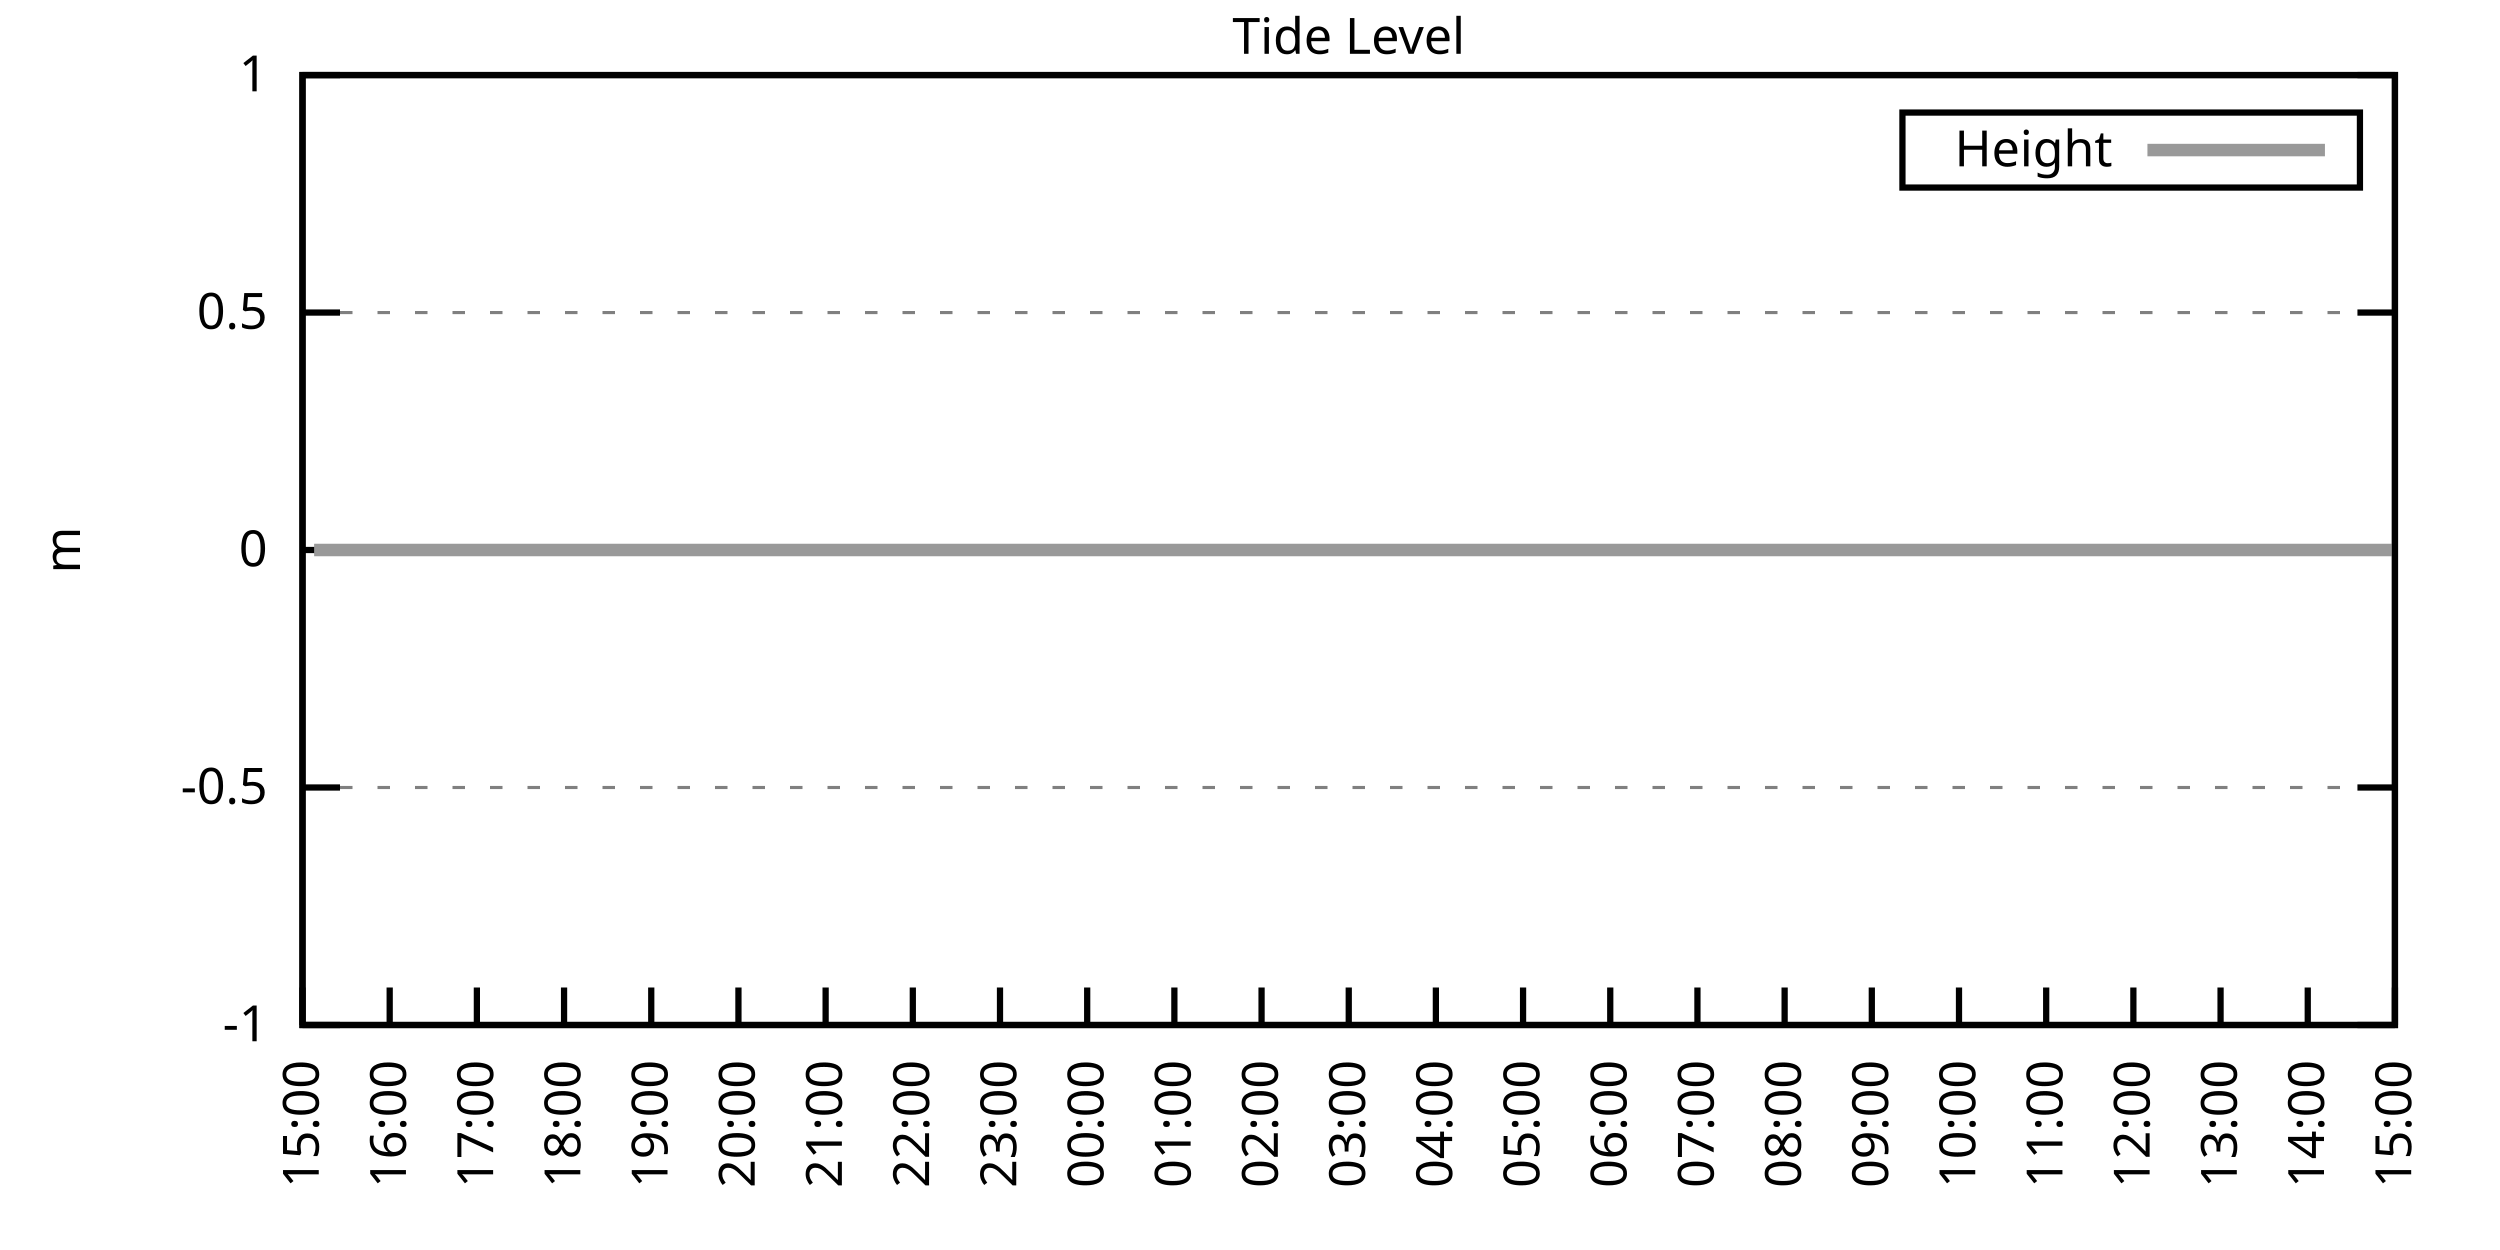
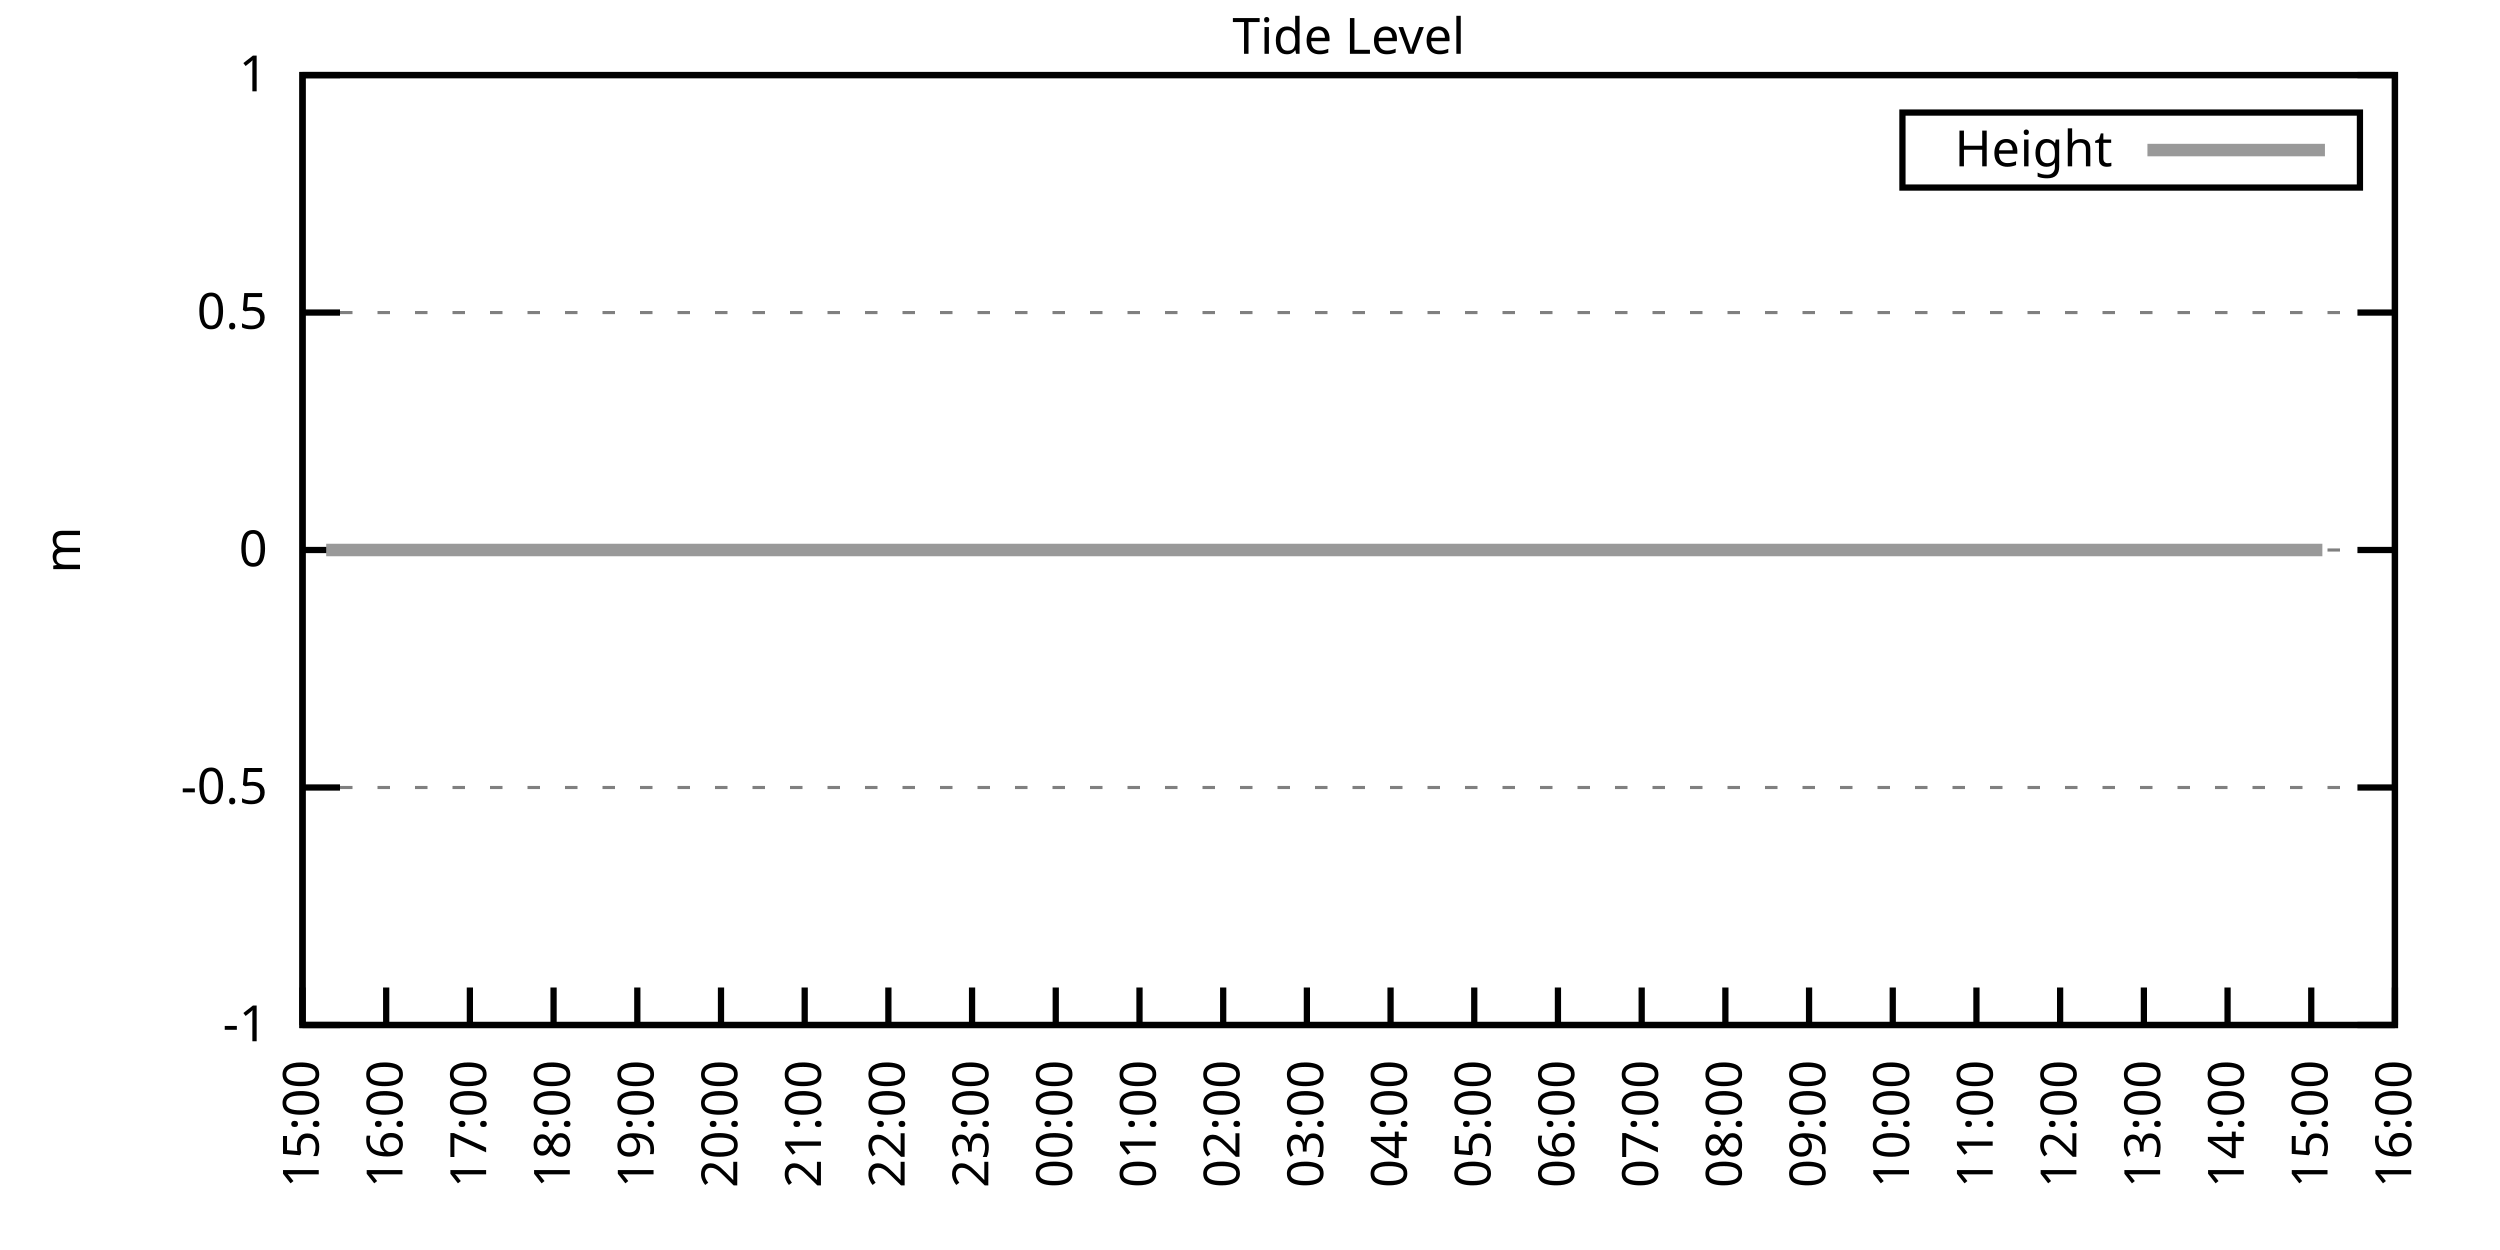
<svg xmlns="http://www.w3.org/2000/svg" xmlns:xlink="http://www.w3.org/1999/xlink" width="400" height="200" viewBox="0 0 400 200">
  <g id="gnuplot_canvas">
    <rect x="0" y="0" width="400" height="200" fill="none" />
    <defs>
      <circle id="gpDot" r="0.5" stroke-width="0.5" stroke="currentColor" />
      <path id="gpPt0" stroke-width="0.333" stroke="currentColor" d="M-1,0 h2 M0,-1 v2" />
      <path id="gpPt1" stroke-width="0.333" stroke="currentColor" d="M-1,-1 L1,1 M1,-1 L-1,1" />
      <path id="gpPt2" stroke-width="0.333" stroke="currentColor" d="M-1,0 L1,0 M0,-1 L0,1 M-1,-1 L1,1 M-1,1 L1,-1" />
      <rect id="gpPt3" stroke-width="0.333" stroke="currentColor" x="-1" y="-1" width="2" height="2" />
      <rect id="gpPt4" stroke-width="0.333" stroke="currentColor" fill="currentColor" x="-1" y="-1" width="2" height="2" />
      <circle id="gpPt5" stroke-width="0.333" stroke="currentColor" cx="0" cy="0" r="1" />
      <use xlink:href="#gpPt5" id="gpPt6" fill="currentColor" stroke="none" />
      <path id="gpPt7" stroke-width="0.333" stroke="currentColor" d="M0,-1.33 L-1.33,0.67 L1.33,0.67 z" />
      <use xlink:href="#gpPt7" id="gpPt8" fill="currentColor" stroke="none" />
      <use xlink:href="#gpPt7" id="gpPt9" stroke="currentColor" transform="rotate(180)" />
      <use xlink:href="#gpPt9" id="gpPt10" fill="currentColor" stroke="none" />
      <use xlink:href="#gpPt3" id="gpPt11" stroke="currentColor" transform="rotate(45)" />
      <use xlink:href="#gpPt11" id="gpPt12" fill="currentColor" stroke="none" />
      <path id="gpPt13" stroke-width="0.333" stroke="currentColor" d="M0,1.330 L1.265,0.411 L0.782,-1.067 L-0.782,-1.076 L-1.265,0.411 z" />
      <use xlink:href="#gpPt13" id="gpPt14" fill="currentColor" stroke="none" />
      <filter id="textbox" filterUnits="objectBoundingBox" x="0" y="0" height="1" width="1">
        <feFlood flood-color="white" flood-opacity="1" result="bgnd" />
        <feComposite in="SourceGraphic" in2="bgnd" operator="atop" />
      </filter>
      <filter id="greybox" filterUnits="objectBoundingBox" x="0" y="0" height="1" width="1">
        <feFlood flood-color="lightgrey" flood-opacity="1" result="grey" />
        <feComposite in="SourceGraphic" in2="grey" operator="atop" />
      </filter>
    </defs>
    <g fill="none" color="white" stroke="currentColor" stroke-width="1.00" stroke-linecap="butt" stroke-linejoin="miter">
</g>
    <g fill="none" color="black" stroke="currentColor" stroke-width="1.00" stroke-linecap="butt" stroke-linejoin="miter">
      <g stroke="none" shape-rendering="crispEdges">
        <polygon fill="rgb(255, 255, 255)" points="48.40,164.00 383.18,164.00 383.18,12.02 48.40,12.02 " />
      </g>
    </g>
    <g fill="none" color="black" stroke="currentColor" stroke-width="1.00" stroke-linecap="butt" stroke-linejoin="miter">
</g>
    <g fill="none" color="black" stroke="black" stroke-width="0.50" stroke-linecap="butt" stroke-linejoin="miter">
</g>
    <g fill="none" color="gray" stroke="currentColor" stroke-width="0.50" stroke-linecap="butt" stroke-linejoin="miter">
      <path stroke="gray" stroke-dasharray="2,4" class="gridline" d="M48.40,164.00 L383.19,164.00  " />
    </g>
    <g fill="none" color="gray" stroke="gray" stroke-width="1.00" stroke-linecap="butt" stroke-linejoin="miter">
</g>
    <g fill="none" color="black" stroke="currentColor" stroke-width="1.00" stroke-linecap="butt" stroke-linejoin="miter">
      <path stroke="black" d="M48.40,164.00 L54.40,164.00 M383.19,164.00 L377.19,164.00  " />
      <g transform="translate(42.80,166.60)" stroke="none" fill="black" font-family="Sans" font-size="8.00" text-anchor="end">
        <text>
          <tspan font-family="Sans">-1</tspan>
        </text>
      </g>
    </g>
    <g fill="none" color="black" stroke="currentColor" stroke-width="1.00" stroke-linecap="butt" stroke-linejoin="miter">
</g>
    <g fill="none" color="black" stroke="black" stroke-width="0.50" stroke-linecap="butt" stroke-linejoin="miter">
</g>
    <g fill="none" color="gray" stroke="currentColor" stroke-width="0.50" stroke-linecap="butt" stroke-linejoin="miter">
      <path stroke="gray" stroke-dasharray="2,4" class="gridline" d="M48.40,126.00 L383.19,126.00  " />
    </g>
    <g fill="none" color="gray" stroke="gray" stroke-width="1.00" stroke-linecap="butt" stroke-linejoin="miter">
</g>
    <g fill="none" color="black" stroke="currentColor" stroke-width="1.00" stroke-linecap="butt" stroke-linejoin="miter">
      <path stroke="black" d="M48.40,126.00 L54.40,126.00 M383.19,126.00 L377.19,126.00  " />
      <g transform="translate(42.80,128.60)" stroke="none" fill="black" font-family="Sans" font-size="8.00" text-anchor="end">
        <text>
          <tspan font-family="Sans">-0.5</tspan>
        </text>
      </g>
    </g>
    <g fill="none" color="black" stroke="currentColor" stroke-width="1.00" stroke-linecap="butt" stroke-linejoin="miter">
</g>
    <g fill="none" color="black" stroke="black" stroke-width="0.50" stroke-linecap="butt" stroke-linejoin="miter">
</g>
    <g fill="none" color="gray" stroke="currentColor" stroke-width="0.50" stroke-linecap="butt" stroke-linejoin="miter">
      <path stroke="gray" stroke-dasharray="2,4" class="gridline" d="M48.40,88.00 L383.19,88.00  " />
    </g>
    <g fill="none" color="gray" stroke="gray" stroke-width="1.00" stroke-linecap="butt" stroke-linejoin="miter">
</g>
    <g fill="none" color="black" stroke="currentColor" stroke-width="1.00" stroke-linecap="butt" stroke-linejoin="miter">
      <path stroke="black" d="M48.40,88.00 L54.40,88.00 M383.19,88.00 L377.19,88.00  " />
      <g transform="translate(42.80,90.60)" stroke="none" fill="black" font-family="Sans" font-size="8.00" text-anchor="end">
        <text>
          <tspan font-family="Sans"> 0</tspan>
        </text>
      </g>
    </g>
    <g fill="none" color="black" stroke="currentColor" stroke-width="1.00" stroke-linecap="butt" stroke-linejoin="miter">
</g>
    <g fill="none" color="black" stroke="black" stroke-width="0.50" stroke-linecap="butt" stroke-linejoin="miter">
</g>
    <g fill="none" color="gray" stroke="currentColor" stroke-width="0.50" stroke-linecap="butt" stroke-linejoin="miter">
      <path stroke="gray" stroke-dasharray="2,4" class="gridline" d="M48.40,50.01 L383.19,50.01  " />
    </g>
    <g fill="none" color="gray" stroke="gray" stroke-width="1.00" stroke-linecap="butt" stroke-linejoin="miter">
</g>
    <g fill="none" color="black" stroke="currentColor" stroke-width="1.00" stroke-linecap="butt" stroke-linejoin="miter">
      <path stroke="black" d="M48.40,50.01 L54.40,50.01 M383.19,50.01 L377.19,50.01  " />
      <g transform="translate(42.80,52.61)" stroke="none" fill="black" font-family="Sans" font-size="8.00" text-anchor="end">
        <text>
          <tspan font-family="Sans"> 0.5</tspan>
        </text>
      </g>
    </g>
    <g fill="none" color="black" stroke="currentColor" stroke-width="1.00" stroke-linecap="butt" stroke-linejoin="miter">
</g>
    <g fill="none" color="black" stroke="black" stroke-width="0.50" stroke-linecap="butt" stroke-linejoin="miter">
</g>
    <g fill="none" color="gray" stroke="currentColor" stroke-width="0.50" stroke-linecap="butt" stroke-linejoin="miter">
      <path stroke="gray" stroke-dasharray="2,4" class="gridline" d="M48.40,12.01 L383.19,12.01  " />
    </g>
    <g fill="none" color="gray" stroke="gray" stroke-width="1.00" stroke-linecap="butt" stroke-linejoin="miter">
</g>
    <g fill="none" color="black" stroke="currentColor" stroke-width="1.00" stroke-linecap="butt" stroke-linejoin="miter">
      <path stroke="black" d="M48.40,12.01 L54.40,12.01 M383.19,12.01 L377.19,12.01  " />
      <g transform="translate(42.80,14.61)" stroke="none" fill="black" font-family="Sans" font-size="8.00" text-anchor="end">
        <text>
          <tspan font-family="Sans"> 1</tspan>
        </text>
      </g>
    </g>
    <g fill="none" color="black" stroke="currentColor" stroke-width="1.00" stroke-linecap="butt" stroke-linejoin="miter">
      <path stroke="black" d="M48.40,164.00 L48.40,158.00  " />
      <g transform="translate(51.00,169.60) rotate(270.00)" stroke="none" fill="black" font-family="Sans" font-size="8.00" text-anchor="end">
        <text>
          <tspan font-family="Sans">15:00</tspan>
        </text>
      </g>
    </g>
    <g fill="none" color="black" stroke="currentColor" stroke-width="1.00" stroke-linecap="butt" stroke-linejoin="miter">
-       <path stroke="black" d="M62.35,164.00 L62.35,158.00  " />
-       <g transform="translate(64.95,169.60) rotate(270.00)" stroke="none" fill="black" font-family="Sans" font-size="8.00" text-anchor="end">
+       <path stroke="black" d="M61.79,164.00 L61.79,158.00  " />
+       <g transform="translate(64.39,169.60) rotate(270.00)" stroke="none" fill="black" font-family="Sans" font-size="8.00" text-anchor="end">
        <text>
          <tspan font-family="Sans">16:00</tspan>
        </text>
      </g>
    </g>
    <g fill="none" color="black" stroke="currentColor" stroke-width="1.00" stroke-linecap="butt" stroke-linejoin="miter">
-       <path stroke="black" d="M76.30,164.00 L76.30,158.00  " />
-       <g transform="translate(78.90,169.60) rotate(270.00)" stroke="none" fill="black" font-family="Sans" font-size="8.00" text-anchor="end">
+       <path stroke="black" d="M75.18,164.00 L75.18,158.00  " />
+       <g transform="translate(77.78,169.60) rotate(270.00)" stroke="none" fill="black" font-family="Sans" font-size="8.00" text-anchor="end">
        <text>
          <tspan font-family="Sans">17:00</tspan>
        </text>
      </g>
    </g>
    <g fill="none" color="black" stroke="currentColor" stroke-width="1.00" stroke-linecap="butt" stroke-linejoin="miter">
-       <path stroke="black" d="M90.25,164.00 L90.25,158.00  " />
-       <g transform="translate(92.85,169.60) rotate(270.00)" stroke="none" fill="black" font-family="Sans" font-size="8.00" text-anchor="end">
+       <path stroke="black" d="M88.57,164.00 L88.57,158.00  " />
+       <g transform="translate(91.17,169.60) rotate(270.00)" stroke="none" fill="black" font-family="Sans" font-size="8.00" text-anchor="end">
        <text>
          <tspan font-family="Sans">18:00</tspan>
        </text>
      </g>
    </g>
    <g fill="none" color="black" stroke="currentColor" stroke-width="1.00" stroke-linecap="butt" stroke-linejoin="miter">
-       <path stroke="black" d="M104.20,164.00 L104.20,158.00  " />
-       <g transform="translate(106.80,169.60) rotate(270.00)" stroke="none" fill="black" font-family="Sans" font-size="8.00" text-anchor="end">
+       <path stroke="black" d="M101.97,164.00 L101.97,158.00  " />
+       <g transform="translate(104.57,169.60) rotate(270.00)" stroke="none" fill="black" font-family="Sans" font-size="8.00" text-anchor="end">
        <text>
          <tspan font-family="Sans">19:00</tspan>
        </text>
      </g>
    </g>
    <g fill="none" color="black" stroke="currentColor" stroke-width="1.00" stroke-linecap="butt" stroke-linejoin="miter">
-       <path stroke="black" d="M118.15,164.00 L118.15,158.00  " />
-       <g transform="translate(120.75,169.60) rotate(270.00)" stroke="none" fill="black" font-family="Sans" font-size="8.00" text-anchor="end">
+       <path stroke="black" d="M115.36,164.00 L115.36,158.00  " />
+       <g transform="translate(117.96,169.60) rotate(270.00)" stroke="none" fill="black" font-family="Sans" font-size="8.00" text-anchor="end">
        <text>
          <tspan font-family="Sans">20:00</tspan>
        </text>
      </g>
    </g>
    <g fill="none" color="black" stroke="currentColor" stroke-width="1.00" stroke-linecap="butt" stroke-linejoin="miter">
-       <path stroke="black" d="M132.10,164.00 L132.10,158.00  " />
-       <g transform="translate(134.70,169.60) rotate(270.00)" stroke="none" fill="black" font-family="Sans" font-size="8.00" text-anchor="end">
+       <path stroke="black" d="M128.75,164.00 L128.75,158.00  " />
+       <g transform="translate(131.35,169.60) rotate(270.00)" stroke="none" fill="black" font-family="Sans" font-size="8.00" text-anchor="end">
        <text>
          <tspan font-family="Sans">21:00</tspan>
        </text>
      </g>
    </g>
    <g fill="none" color="black" stroke="currentColor" stroke-width="1.00" stroke-linecap="butt" stroke-linejoin="miter">
-       <path stroke="black" d="M146.05,164.00 L146.05,158.00  " />
-       <g transform="translate(148.65,169.60) rotate(270.00)" stroke="none" fill="black" font-family="Sans" font-size="8.00" text-anchor="end">
+       <path stroke="black" d="M142.14,164.00 L142.14,158.00  " />
+       <g transform="translate(144.74,169.60) rotate(270.00)" stroke="none" fill="black" font-family="Sans" font-size="8.00" text-anchor="end">
        <text>
          <tspan font-family="Sans">22:00</tspan>
        </text>
      </g>
    </g>
    <g fill="none" color="black" stroke="currentColor" stroke-width="1.00" stroke-linecap="butt" stroke-linejoin="miter">
-       <path stroke="black" d="M160.00,164.00 L160.00,158.00  " />
-       <g transform="translate(162.60,169.60) rotate(270.00)" stroke="none" fill="black" font-family="Sans" font-size="8.00" text-anchor="end">
+       <path stroke="black" d="M155.53,164.00 L155.53,158.00  " />
+       <g transform="translate(158.13,169.60) rotate(270.00)" stroke="none" fill="black" font-family="Sans" font-size="8.00" text-anchor="end">
        <text>
          <tspan font-family="Sans">23:00</tspan>
        </text>
      </g>
    </g>
    <g fill="none" color="black" stroke="currentColor" stroke-width="1.00" stroke-linecap="butt" stroke-linejoin="miter">
-       <path stroke="black" d="M173.95,164.00 L173.95,158.00  " />
-       <g transform="translate(176.55,169.60) rotate(270.00)" stroke="none" fill="black" font-family="Sans" font-size="8.00" text-anchor="end">
+       <path stroke="black" d="M168.92,164.00 L168.92,158.00  " />
+       <g transform="translate(171.52,169.60) rotate(270.00)" stroke="none" fill="black" font-family="Sans" font-size="8.00" text-anchor="end">
        <text>
          <tspan font-family="Sans">00:00</tspan>
        </text>
      </g>
    </g>
    <g fill="none" color="black" stroke="currentColor" stroke-width="1.00" stroke-linecap="butt" stroke-linejoin="miter">
-       <path stroke="black" d="M187.90,164.00 L187.90,158.00  " />
-       <g transform="translate(190.50,169.60) rotate(270.00)" stroke="none" fill="black" font-family="Sans" font-size="8.00" text-anchor="end">
+       <path stroke="black" d="M182.32,164.00 L182.32,158.00  " />
+       <g transform="translate(184.92,169.60) rotate(270.00)" stroke="none" fill="black" font-family="Sans" font-size="8.00" text-anchor="end">
        <text>
          <tspan font-family="Sans">01:00</tspan>
        </text>
      </g>
    </g>
    <g fill="none" color="black" stroke="currentColor" stroke-width="1.00" stroke-linecap="butt" stroke-linejoin="miter">
-       <path stroke="black" d="M201.85,164.00 L201.85,158.00  " />
-       <g transform="translate(204.45,169.60) rotate(270.00)" stroke="none" fill="black" font-family="Sans" font-size="8.00" text-anchor="end">
+       <path stroke="black" d="M195.71,164.00 L195.71,158.00  " />
+       <g transform="translate(198.31,169.60) rotate(270.00)" stroke="none" fill="black" font-family="Sans" font-size="8.00" text-anchor="end">
        <text>
          <tspan font-family="Sans">02:00</tspan>
        </text>
      </g>
    </g>
    <g fill="none" color="black" stroke="currentColor" stroke-width="1.00" stroke-linecap="butt" stroke-linejoin="miter">
-       <path stroke="black" d="M215.80,164.00 L215.80,158.00  " />
-       <g transform="translate(218.40,169.60) rotate(270.00)" stroke="none" fill="black" font-family="Sans" font-size="8.00" text-anchor="end">
+       <path stroke="black" d="M209.10,164.00 L209.10,158.00  " />
+       <g transform="translate(211.70,169.60) rotate(270.00)" stroke="none" fill="black" font-family="Sans" font-size="8.00" text-anchor="end">
        <text>
          <tspan font-family="Sans">03:00</tspan>
        </text>
      </g>
    </g>
    <g fill="none" color="black" stroke="currentColor" stroke-width="1.00" stroke-linecap="butt" stroke-linejoin="miter">
-       <path stroke="black" d="M229.74,164.00 L229.74,158.00  " />
-       <g transform="translate(232.34,169.60) rotate(270.00)" stroke="none" fill="black" font-family="Sans" font-size="8.00" text-anchor="end">
+       <path stroke="black" d="M222.49,164.00 L222.49,158.00  " />
+       <g transform="translate(225.09,169.60) rotate(270.00)" stroke="none" fill="black" font-family="Sans" font-size="8.00" text-anchor="end">
        <text>
          <tspan font-family="Sans">04:00</tspan>
        </text>
      </g>
    </g>
    <g fill="none" color="black" stroke="currentColor" stroke-width="1.00" stroke-linecap="butt" stroke-linejoin="miter">
-       <path stroke="black" d="M243.69,164.00 L243.69,158.00  " />
-       <g transform="translate(246.29,169.60) rotate(270.00)" stroke="none" fill="black" font-family="Sans" font-size="8.00" text-anchor="end">
+       <path stroke="black" d="M235.88,164.00 L235.88,158.00  " />
+       <g transform="translate(238.48,169.60) rotate(270.00)" stroke="none" fill="black" font-family="Sans" font-size="8.00" text-anchor="end">
        <text>
          <tspan font-family="Sans">05:00</tspan>
        </text>
      </g>
    </g>
    <g fill="none" color="black" stroke="currentColor" stroke-width="1.00" stroke-linecap="butt" stroke-linejoin="miter">
-       <path stroke="black" d="M257.64,164.00 L257.64,158.00  " />
-       <g transform="translate(260.24,169.60) rotate(270.00)" stroke="none" fill="black" font-family="Sans" font-size="8.00" text-anchor="end">
+       <path stroke="black" d="M249.27,164.00 L249.27,158.00  " />
+       <g transform="translate(251.87,169.60) rotate(270.00)" stroke="none" fill="black" font-family="Sans" font-size="8.00" text-anchor="end">
        <text>
          <tspan font-family="Sans">06:00</tspan>
        </text>
      </g>
    </g>
    <g fill="none" color="black" stroke="currentColor" stroke-width="1.00" stroke-linecap="butt" stroke-linejoin="miter">
-       <path stroke="black" d="M271.59,164.00 L271.59,158.00  " />
-       <g transform="translate(274.19,169.60) rotate(270.00)" stroke="none" fill="black" font-family="Sans" font-size="8.00" text-anchor="end">
+       <path stroke="black" d="M262.67,164.00 L262.67,158.00  " />
+       <g transform="translate(265.27,169.60) rotate(270.00)" stroke="none" fill="black" font-family="Sans" font-size="8.00" text-anchor="end">
        <text>
          <tspan font-family="Sans">07:00</tspan>
        </text>
      </g>
    </g>
    <g fill="none" color="black" stroke="currentColor" stroke-width="1.00" stroke-linecap="butt" stroke-linejoin="miter">
-       <path stroke="black" d="M285.54,164.00 L285.54,158.00  " />
-       <g transform="translate(288.14,169.60) rotate(270.00)" stroke="none" fill="black" font-family="Sans" font-size="8.00" text-anchor="end">
+       <path stroke="black" d="M276.06,164.00 L276.06,158.00  " />
+       <g transform="translate(278.66,169.60) rotate(270.00)" stroke="none" fill="black" font-family="Sans" font-size="8.00" text-anchor="end">
        <text>
          <tspan font-family="Sans">08:00</tspan>
        </text>
      </g>
    </g>
    <g fill="none" color="black" stroke="currentColor" stroke-width="1.00" stroke-linecap="butt" stroke-linejoin="miter">
-       <path stroke="black" d="M299.49,164.00 L299.49,158.00  " />
-       <g transform="translate(302.09,169.60) rotate(270.00)" stroke="none" fill="black" font-family="Sans" font-size="8.00" text-anchor="end">
+       <path stroke="black" d="M289.45,164.00 L289.45,158.00  " />
+       <g transform="translate(292.05,169.60) rotate(270.00)" stroke="none" fill="black" font-family="Sans" font-size="8.00" text-anchor="end">
        <text>
          <tspan font-family="Sans">09:00</tspan>
        </text>
      </g>
    </g>
    <g fill="none" color="black" stroke="currentColor" stroke-width="1.00" stroke-linecap="butt" stroke-linejoin="miter">
-       <path stroke="black" d="M313.44,164.00 L313.44,158.00  " />
-       <g transform="translate(316.04,169.60) rotate(270.00)" stroke="none" fill="black" font-family="Sans" font-size="8.00" text-anchor="end">
+       <path stroke="black" d="M302.84,164.00 L302.84,158.00  " />
+       <g transform="translate(305.44,169.60) rotate(270.00)" stroke="none" fill="black" font-family="Sans" font-size="8.00" text-anchor="end">
        <text>
          <tspan font-family="Sans">10:00</tspan>
        </text>
      </g>
    </g>
    <g fill="none" color="black" stroke="currentColor" stroke-width="1.00" stroke-linecap="butt" stroke-linejoin="miter">
-       <path stroke="black" d="M327.39,164.00 L327.39,158.00  " />
-       <g transform="translate(329.99,169.60) rotate(270.00)" stroke="none" fill="black" font-family="Sans" font-size="8.00" text-anchor="end">
+       <path stroke="black" d="M316.23,164.00 L316.23,158.00  " />
+       <g transform="translate(318.83,169.60) rotate(270.00)" stroke="none" fill="black" font-family="Sans" font-size="8.00" text-anchor="end">
        <text>
          <tspan font-family="Sans">11:00</tspan>
        </text>
      </g>
    </g>
    <g fill="none" color="black" stroke="currentColor" stroke-width="1.00" stroke-linecap="butt" stroke-linejoin="miter">
-       <path stroke="black" d="M341.34,164.00 L341.34,158.00  " />
-       <g transform="translate(343.94,169.60) rotate(270.00)" stroke="none" fill="black" font-family="Sans" font-size="8.00" text-anchor="end">
+       <path stroke="black" d="M329.62,164.00 L329.62,158.00  " />
+       <g transform="translate(332.22,169.60) rotate(270.00)" stroke="none" fill="black" font-family="Sans" font-size="8.00" text-anchor="end">
        <text>
          <tspan font-family="Sans">12:00</tspan>
        </text>
      </g>
    </g>
    <g fill="none" color="black" stroke="currentColor" stroke-width="1.00" stroke-linecap="butt" stroke-linejoin="miter">
-       <path stroke="black" d="M355.29,164.00 L355.29,158.00  " />
-       <g transform="translate(357.89,169.60) rotate(270.00)" stroke="none" fill="black" font-family="Sans" font-size="8.00" text-anchor="end">
+       <path stroke="black" d="M343.02,164.00 L343.02,158.00  " />
+       <g transform="translate(345.62,169.60) rotate(270.00)" stroke="none" fill="black" font-family="Sans" font-size="8.00" text-anchor="end">
        <text>
          <tspan font-family="Sans">13:00</tspan>
        </text>
      </g>
    </g>
    <g fill="none" color="black" stroke="currentColor" stroke-width="1.00" stroke-linecap="butt" stroke-linejoin="miter">
-       <path stroke="black" d="M369.24,164.00 L369.24,158.00  " />
-       <g transform="translate(371.84,169.60) rotate(270.00)" stroke="none" fill="black" font-family="Sans" font-size="8.00" text-anchor="end">
+       <path stroke="black" d="M356.41,164.00 L356.41,158.00  " />
+       <g transform="translate(359.01,169.60) rotate(270.00)" stroke="none" fill="black" font-family="Sans" font-size="8.00" text-anchor="end">
        <text>
          <tspan font-family="Sans">14:00</tspan>
+         </text>
+       </g>
+     </g>
+     <g fill="none" color="black" stroke="currentColor" stroke-width="1.00" stroke-linecap="butt" stroke-linejoin="miter">
+       <path stroke="black" d="M369.80,164.00 L369.80,158.00  " />
+       <g transform="translate(372.40,169.60) rotate(270.00)" stroke="none" fill="black" font-family="Sans" font-size="8.00" text-anchor="end">
+         <text>
+           <tspan font-family="Sans">15:00</tspan>
        </text>
      </g>
    </g>
    <g fill="none" color="black" stroke="currentColor" stroke-width="1.00" stroke-linecap="butt" stroke-linejoin="miter">
      <path stroke="black" d="M383.19,164.00 L383.19,158.00  " />
      <g transform="translate(385.79,169.60) rotate(270.00)" stroke="none" fill="black" font-family="Sans" font-size="8.00" text-anchor="end">
        <text>
-           <tspan font-family="Sans">15:00</tspan>
+           <tspan font-family="Sans">16:00</tspan>
        </text>
      </g>
    </g>
    <g fill="none" color="black" stroke="currentColor" stroke-width="1.00" stroke-linecap="butt" stroke-linejoin="miter">
</g>
    <g fill="none" color="black" stroke="currentColor" stroke-width="1.00" stroke-linecap="butt" stroke-linejoin="miter">
      <path stroke="black" d="M48.40,12.01 L48.40,164.00 L383.19,164.00 L383.19,12.01 L48.40,12.01 Z  " />
    </g>
    <g fill="none" color="black" stroke="currentColor" stroke-width="1.00" stroke-linecap="butt" stroke-linejoin="miter">
</g>
    <g fill="none" color="black" stroke="currentColor" stroke-width="1.00" stroke-linecap="butt" stroke-linejoin="miter">
      <path stroke="black" d="M304.39,30.01 L304.39,18.01 L377.59,18.01 L377.59,30.01 L304.39,30.01 Z  " />
    </g>
    <g id="Tide_level_plot_1">
      <g fill="none" color="white" stroke="black" stroke-width="2.00" stroke-linecap="butt" stroke-linejoin="miter">
</g>
      <g fill="none" color="black" stroke="currentColor" stroke-width="2.00" stroke-linecap="butt" stroke-linejoin="miter">
        <g transform="translate(337.99,26.61)" stroke="none" fill="black" font-family="Sans" font-size="8.00" text-anchor="end">
          <text>
            <tspan font-family="Sans">Height</tspan>
          </text>
        </g>
      </g>
      <g fill="none" color="black" stroke="currentColor" stroke-width="2.00" stroke-linecap="butt" stroke-linejoin="miter">
-         <path stroke="rgb(153, 153, 153)" d="M343.59,24.01 L371.99,24.01 M50.26,88.00 L52.35,88.00 L55.14,88.00 L57.23,88.00 L59.56,88.00 L61.88,88.00   L64.44,88.00 L66.77,88.00 L68.63,88.00 L71.42,88.00 L73.28,88.00 L75.83,88.00 L77.93,88.00 L80.72,88.00   L82.81,88.00 L85.37,88.00 L87.46,88.00 L89.78,88.00 L92.34,88.00 L94.43,88.00 L96.99,88.00 L99.08,88.00   L101.64,88.00 L103.97,88.00 L106.06,88.00 L108.62,88.00 L110.71,88.00 L112.80,88.00 L115.59,88.00 L117.68,88.00   L120.24,88.00 L121.87,88.00 L124.89,88.00 L127.22,88.00 L129.31,88.00 L131.63,88.00 L133.96,88.00 L136.05,88.00   L138.61,88.00 L141.16,88.00 L143.49,88.00 L145.81,88.00 L148.14,88.00 L150.46,88.00 L152.32,88.00 L155.11,88.00   L157.21,88.00 L159.76,88.00 L161.86,88.00 L164.41,88.00 L166.51,88.00 L168.83,88.00 L170.69,88.00 L173.48,88.00   L176.04,88.00 L177.90,88.00 L180.22,88.00 L182.78,88.00 L185.11,88.00 L187.43,88.00 L189.76,88.00 L192.31,88.00   L193.94,88.00 L196.96,88.00 L201.38,88.00 L203.94,88.00 L205.80,88.00 L208.36,88.00 L210.68,88.00 L212.54,88.00   L215.10,88.00 L217.65,88.00 L220.21,88.00 L222.54,88.00 L227.19,88.00 L229.05,88.00 L231.84,88.00 L233.93,88.00   L236.25,88.00 L238.81,88.00 L241.14,88.00 L243.23,88.00 L245.55,88.00 L247.88,88.00 L250.44,88.00 L252.53,88.00   L255.09,88.00 L257.41,88.00 L259.50,88.00 L261.83,88.00 L263.92,88.00 L266.71,88.00 L268.57,88.00 L271.36,88.00   L273.45,88.00 L276.01,88.00 L278.10,88.00 L280.43,88.00 L282.99,88.00 L284.85,88.00 L287.17,88.00 L289.96,88.00   L292.05,88.00 L294.15,88.00 L296.94,88.00 L299.03,88.00 L301.12,88.00 L303.68,88.00 L306.23,88.00 L308.56,88.00   L310.65,88.00 L313.21,88.00 L315.07,88.00 L317.86,88.00 L320.18,88.00 L322.51,88.00 L324.83,88.00 L327.16,88.00   L329.48,88.00 L331.81,88.00 L333.90,88.00 L336.46,88.00 L338.78,88.00 L341.11,88.00 L343.43,88.00 L345.76,88.00   L348.08,88.00 L350.18,88.00 L352.50,88.00 L354.83,88.00 L357.38,88.00 L359.48,88.00 L362.03,88.00 L364.13,88.00   L366.45,88.00 L369.01,88.00 L371.10,88.00 L373.19,88.00 L375.75,88.00 L378.08,88.00 L380.63,88.00 L382.96,88.00    " />
+         <path stroke="rgb(153, 153, 153)" d="M343.59,24.01 L371.99,24.01 M52.19,88.00 L54.87,88.00 L56.88,88.00 L59.11,88.00 L61.35,88.00 L63.80,88.00   L66.03,88.00 L67.82,88.00 L70.50,88.00 L72.28,88.00 L74.74,88.00 L76.75,88.00 L79.42,88.00 L81.43,88.00   L83.89,88.00 L85.90,88.00 L88.13,88.00 L90.58,88.00 L92.59,88.00 L95.05,88.00 L97.06,88.00 L99.51,88.00   L101.74,88.00 L103.75,88.00 L106.21,88.00 L108.22,88.00 L110.22,88.00 L112.90,88.00 L114.91,88.00 L117.37,88.00   L118.93,88.00 L121.83,88.00 L124.06,88.00 L126.07,88.00 L128.30,88.00 L130.54,88.00 L132.54,88.00 L135.00,88.00   L137.45,88.00 L139.69,88.00 L141.92,88.00 L144.15,88.00 L146.38,88.00 L148.17,88.00 L150.85,88.00 L152.85,88.00   L155.31,88.00 L157.32,88.00 L159.77,88.00 L161.78,88.00 L164.01,88.00 L165.80,88.00 L168.48,88.00 L170.93,88.00   L172.72,88.00 L174.95,88.00 L177.41,88.00 L179.64,88.00 L181.87,88.00 L184.10,88.00 L186.56,88.00 L188.12,88.00   L191.02,88.00 L195.26,88.00 L197.72,88.00 L199.50,88.00 L201.96,88.00 L204.19,88.00 L205.97,88.00 L208.43,88.00   L210.88,88.00 L213.34,88.00 L215.57,88.00 L220.04,88.00 L221.82,88.00 L224.50,88.00 L226.51,88.00 L228.74,88.00   L231.20,88.00 L233.43,88.00 L235.44,88.00 L237.67,88.00 L239.90,88.00 L242.36,88.00 L244.36,88.00 L246.82,88.00   L249.05,88.00 L251.06,88.00 L253.29,88.00 L255.30,88.00 L257.98,88.00 L259.76,88.00 L262.44,88.00 L264.45,88.00   L266.91,88.00 L268.92,88.00 L271.15,88.00 L273.60,88.00 L275.39,88.00 L277.62,88.00 L280.30,88.00 L282.31,88.00   L284.32,88.00 L286.99,88.00 L289.00,88.00 L291.01,88.00 L293.47,88.00 L295.92,88.00 L298.15,88.00 L300.16,88.00   L302.62,88.00 L304.40,88.00 L307.08,88.00 L309.31,88.00 L311.54,88.00 L313.78,88.00 L316.01,88.00 L318.24,88.00   L320.47,88.00 L322.48,88.00 L324.94,88.00 L327.17,88.00 L329.40,88.00 L331.63,88.00 L333.86,88.00 L336.10,88.00   L338.10,88.00 L340.34,88.00 L342.57,88.00 L345.02,88.00 L347.03,88.00 L349.49,88.00 L351.50,88.00 L353.73,88.00   L356.18,88.00 L358.19,88.00 L360.20,88.00 L362.66,88.00 L364.89,88.00 L367.34,88.00 L369.58,88.00 L371.58,88.00    " />
      </g>
    </g>
    <g fill="none" color="black" stroke="currentColor" stroke-width="2.00" stroke-linecap="butt" stroke-linejoin="miter">
</g>
    <g fill="none" color="black" stroke="black" stroke-width="1.00" stroke-linecap="butt" stroke-linejoin="miter">
</g>
    <g fill="none" color="black" stroke="currentColor" stroke-width="1.00" stroke-linecap="butt" stroke-linejoin="miter">
      <path stroke="black" d="M48.40,12.01 L48.40,164.00 L383.19,164.00 L383.19,12.01 L48.40,12.01 Z  " />
      <g transform="translate(12.80,88.01) rotate(270.00)" stroke="none" fill="black" font-family="Sans" font-size="8.00" text-anchor="middle">
        <text>
          <tspan font-family="Sans">m</tspan>
        </text>
      </g>
    </g>
    <g fill="none" color="black" stroke="currentColor" stroke-width="1.00" stroke-linecap="butt" stroke-linejoin="miter">
</g>
    <g fill="none" color="black" stroke="currentColor" stroke-width="1.00" stroke-linecap="butt" stroke-linejoin="miter">
      <g transform="translate(215.79,8.61)" stroke="none" fill="black" font-family="Sans" font-size="8.00" text-anchor="middle">
        <text>
          <tspan font-family="Sans">Tide Level</tspan>
        </text>
      </g>
    </g>
    <g fill="none" color="black" stroke="currentColor" stroke-width="1.00" stroke-linecap="butt" stroke-linejoin="miter">
</g>
  </g>
</svg>
